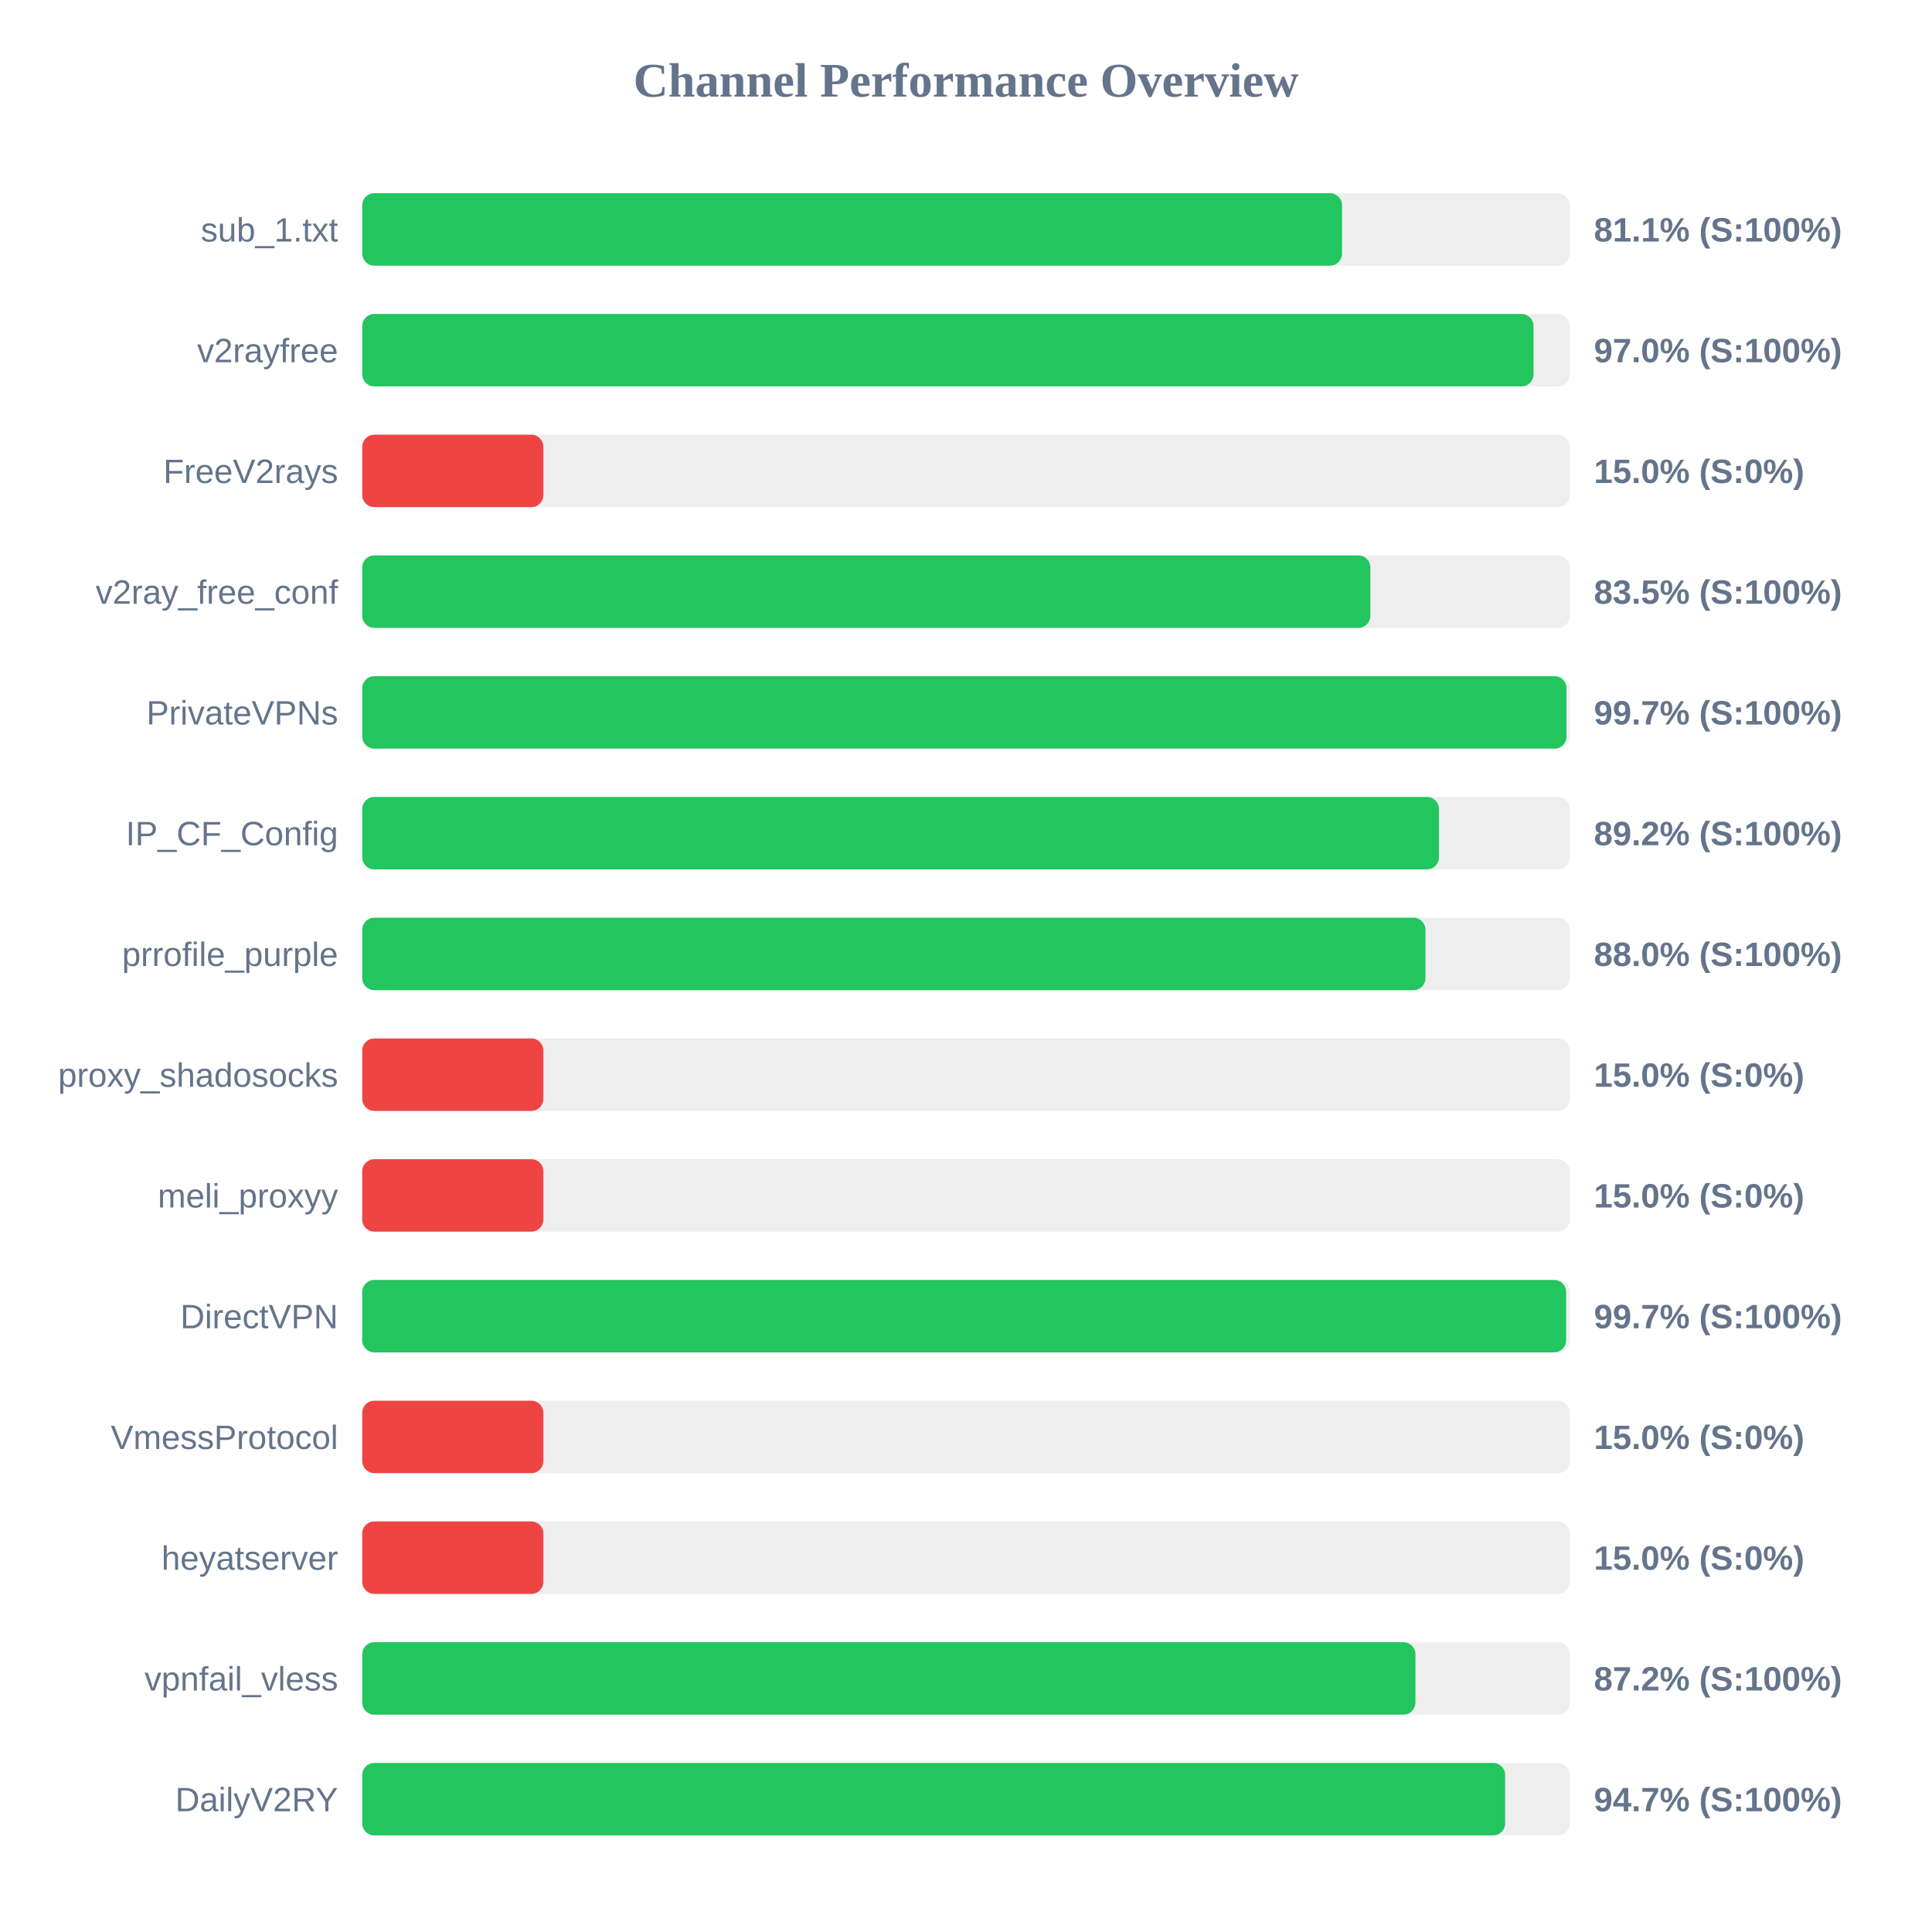
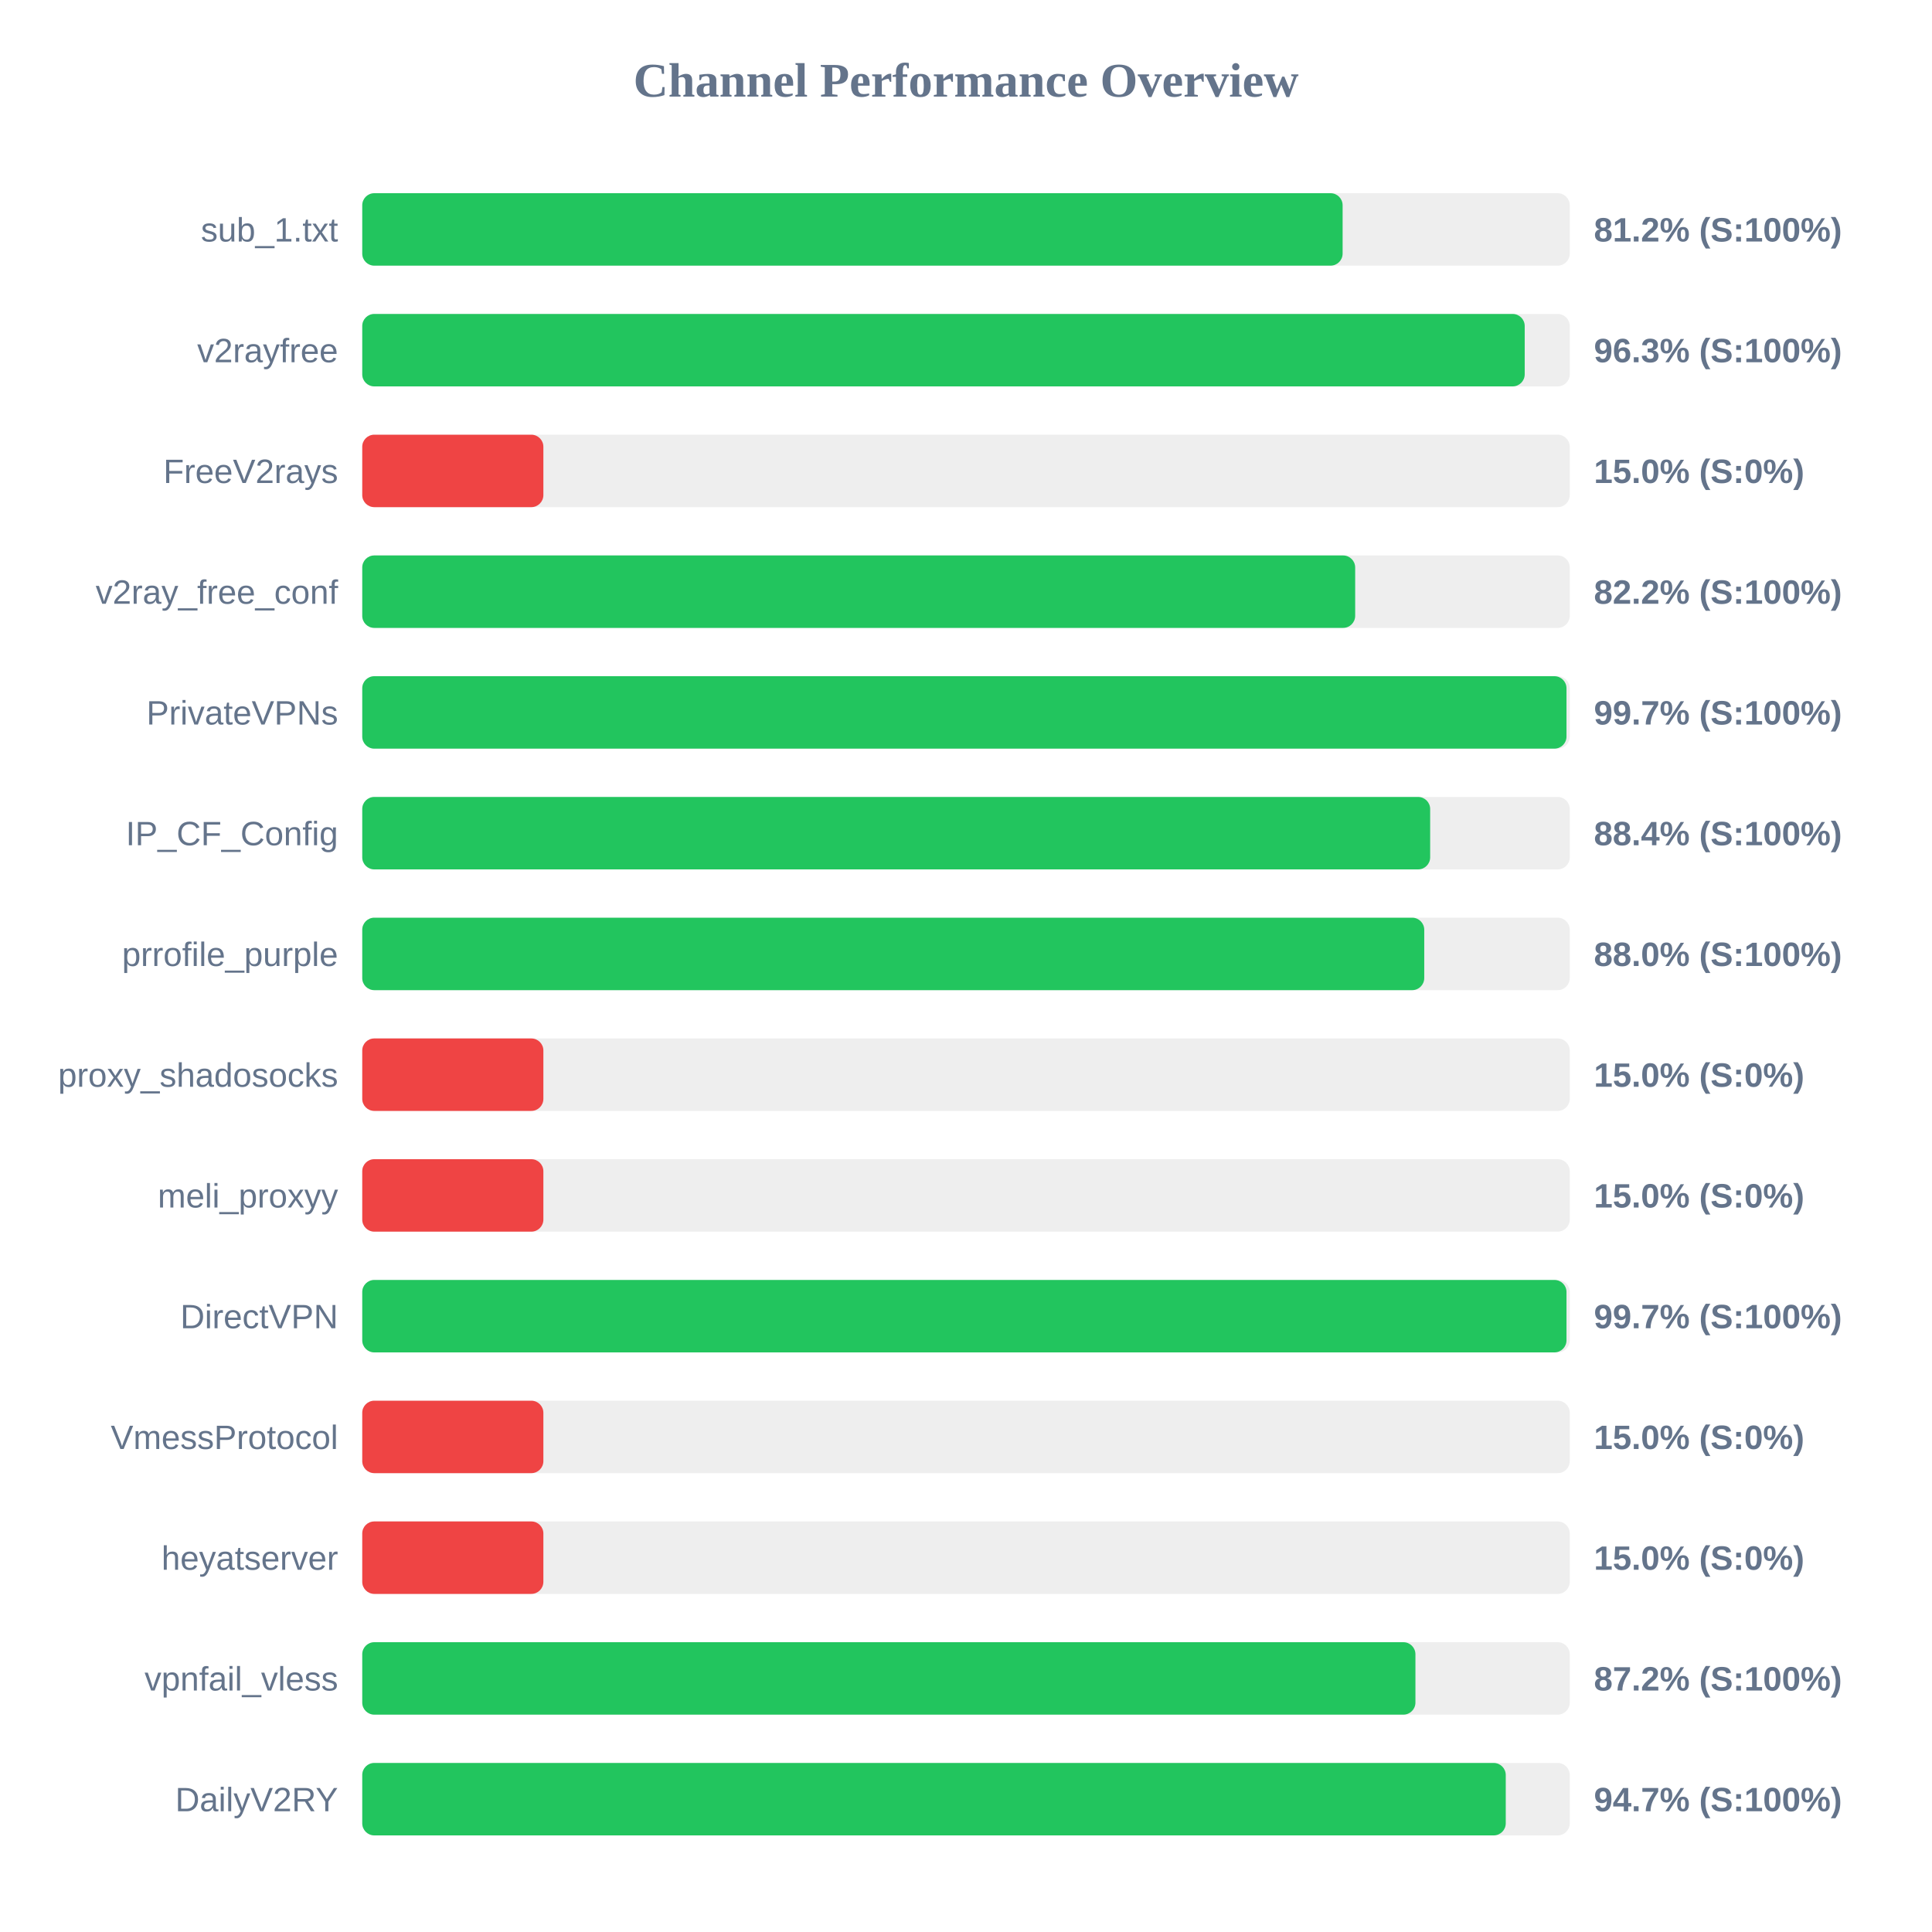
<svg xmlns="http://www.w3.org/2000/svg" width="800" height="800" version="1.1">
  <style>
        .row { font: 14px Arial; fill: #64748b; }
        .score { font: bold 14px Arial; fill: #64748b; }
    </style>
  <text x="400" y="40" text-anchor="middle" font-size="20px" font-weight="bold" fill="#64748b">Channel Performance Overview</text>
  <rect x="150" y="80" width="500" height="30" fill="#eee" rx="5" />
-   <rect x="150" y="80" width="405.7" height="30" fill="#22c55e" rx="5" />
+   <rect x="150" y="80" width="405.95" height="30" fill="#22c55e" rx="5" />
  <text x="140" y="100" text-anchor="end" class="row">sub_1.txt</text>
-   <text x="660" y="100" text-anchor="start" class="score">81.1% (S:100%)</text>
+   <text x="660" y="100" text-anchor="start" class="score">81.2% (S:100%)</text>
  <rect x="150" y="130" width="500" height="30" fill="#eee" rx="5" />
-   <rect x="150" y="130" width="485.0" height="30" fill="#22c55e" rx="5" />
+   <rect x="150" y="130" width="481.35" height="30" fill="#22c55e" rx="5" />
  <text x="140" y="150" text-anchor="end" class="row">v2rayfree</text>
-   <text x="660" y="150" text-anchor="start" class="score">97.0% (S:100%)</text>
+   <text x="660" y="150" text-anchor="start" class="score">96.3% (S:100%)</text>
  <rect x="150" y="180" width="500" height="30" fill="#eee" rx="5" />
  <rect x="150" y="180" width="75.0" height="30" fill="#ef4444" rx="5" />
  <text x="140" y="200" text-anchor="end" class="row">FreeV2rays</text>
  <text x="660" y="200" text-anchor="start" class="score">15.0% (S:0%)</text>
  <rect x="150" y="230" width="500" height="30" fill="#eee" rx="5" />
-   <rect x="150" y="230" width="417.45" height="30" fill="#22c55e" rx="5" />
+   <rect x="150" y="230" width="411.15" height="30" fill="#22c55e" rx="5" />
  <text x="140" y="250" text-anchor="end" class="row">v2ray_free_conf</text>
-   <text x="660" y="250" text-anchor="start" class="score">83.5% (S:100%)</text>
+   <text x="660" y="250" text-anchor="start" class="score">82.2% (S:100%)</text>
  <rect x="150" y="280" width="500" height="30" fill="#eee" rx="5" />
  <rect x="150" y="280" width="498.65" height="30" fill="#22c55e" rx="5" />
  <text x="140" y="300" text-anchor="end" class="row">PrivateVPNs</text>
  <text x="660" y="300" text-anchor="start" class="score">99.7% (S:100%)</text>
  <rect x="150" y="330" width="500" height="30" fill="#eee" rx="5" />
-   <rect x="150" y="330" width="445.85" height="30" fill="#22c55e" rx="5" />
+   <rect x="150" y="330" width="442.2" height="30" fill="#22c55e" rx="5" />
  <text x="140" y="350" text-anchor="end" class="row">IP_CF_Config</text>
-   <text x="660" y="350" text-anchor="start" class="score">89.2% (S:100%)</text>
+   <text x="660" y="350" text-anchor="start" class="score">88.4% (S:100%)</text>
  <rect x="150" y="380" width="500" height="30" fill="#eee" rx="5" />
-   <rect x="150" y="380" width="440.25" height="30" fill="#22c55e" rx="5" />
+   <rect x="150" y="380" width="439.75" height="30" fill="#22c55e" rx="5" />
  <text x="140" y="400" text-anchor="end" class="row">prrofile_purple</text>
  <text x="660" y="400" text-anchor="start" class="score">88.0% (S:100%)</text>
  <rect x="150" y="430" width="500" height="30" fill="#eee" rx="5" />
  <rect x="150" y="430" width="75.0" height="30" fill="#ef4444" rx="5" />
  <text x="140" y="450" text-anchor="end" class="row">proxy_shadosocks</text>
  <text x="660" y="450" text-anchor="start" class="score">15.0% (S:0%)</text>
  <rect x="150" y="480" width="500" height="30" fill="#eee" rx="5" />
  <rect x="150" y="480" width="75.0" height="30" fill="#ef4444" rx="5" />
  <text x="140" y="500" text-anchor="end" class="row">meli_proxyy</text>
  <text x="660" y="500" text-anchor="start" class="score">15.0% (S:0%)</text>
  <rect x="150" y="530" width="500" height="30" fill="#eee" rx="5" />
-   <rect x="150" y="530" width="498.5" height="30" fill="#22c55e" rx="5" />
+   <rect x="150" y="530" width="498.65" height="30" fill="#22c55e" rx="5" />
  <text x="140" y="550" text-anchor="end" class="row">DirectVPN</text>
  <text x="660" y="550" text-anchor="start" class="score">99.7% (S:100%)</text>
  <rect x="150" y="580" width="500" height="30" fill="#eee" rx="5" />
  <rect x="150" y="580" width="75.0" height="30" fill="#ef4444" rx="5" />
  <text x="140" y="600" text-anchor="end" class="row">VmessProtocol</text>
  <text x="660" y="600" text-anchor="start" class="score">15.0% (S:0%)</text>
  <rect x="150" y="630" width="500" height="30" fill="#eee" rx="5" />
  <rect x="150" y="630" width="75.0" height="30" fill="#ef4444" rx="5" />
  <text x="140" y="650" text-anchor="end" class="row">heyatserver</text>
  <text x="660" y="650" text-anchor="start" class="score">15.0% (S:0%)</text>
  <rect x="150" y="680" width="500" height="30" fill="#eee" rx="5" />
  <rect x="150" y="680" width="436.1" height="30" fill="#22c55e" rx="5" />
  <text x="140" y="700" text-anchor="end" class="row">vpnfail_vless</text>
  <text x="660" y="700" text-anchor="start" class="score">87.2% (S:100%)</text>
  <rect x="150" y="730" width="500" height="30" fill="#eee" rx="5" />
-   <rect x="150" y="730" width="473.25" height="30" fill="#22c55e" rx="5" />
+   <rect x="150" y="730" width="473.5" height="30" fill="#22c55e" rx="5" />
  <text x="140" y="750" text-anchor="end" class="row">DailyV2RY</text>
  <text x="660" y="750" text-anchor="start" class="score">94.7% (S:100%)</text>
</svg>
